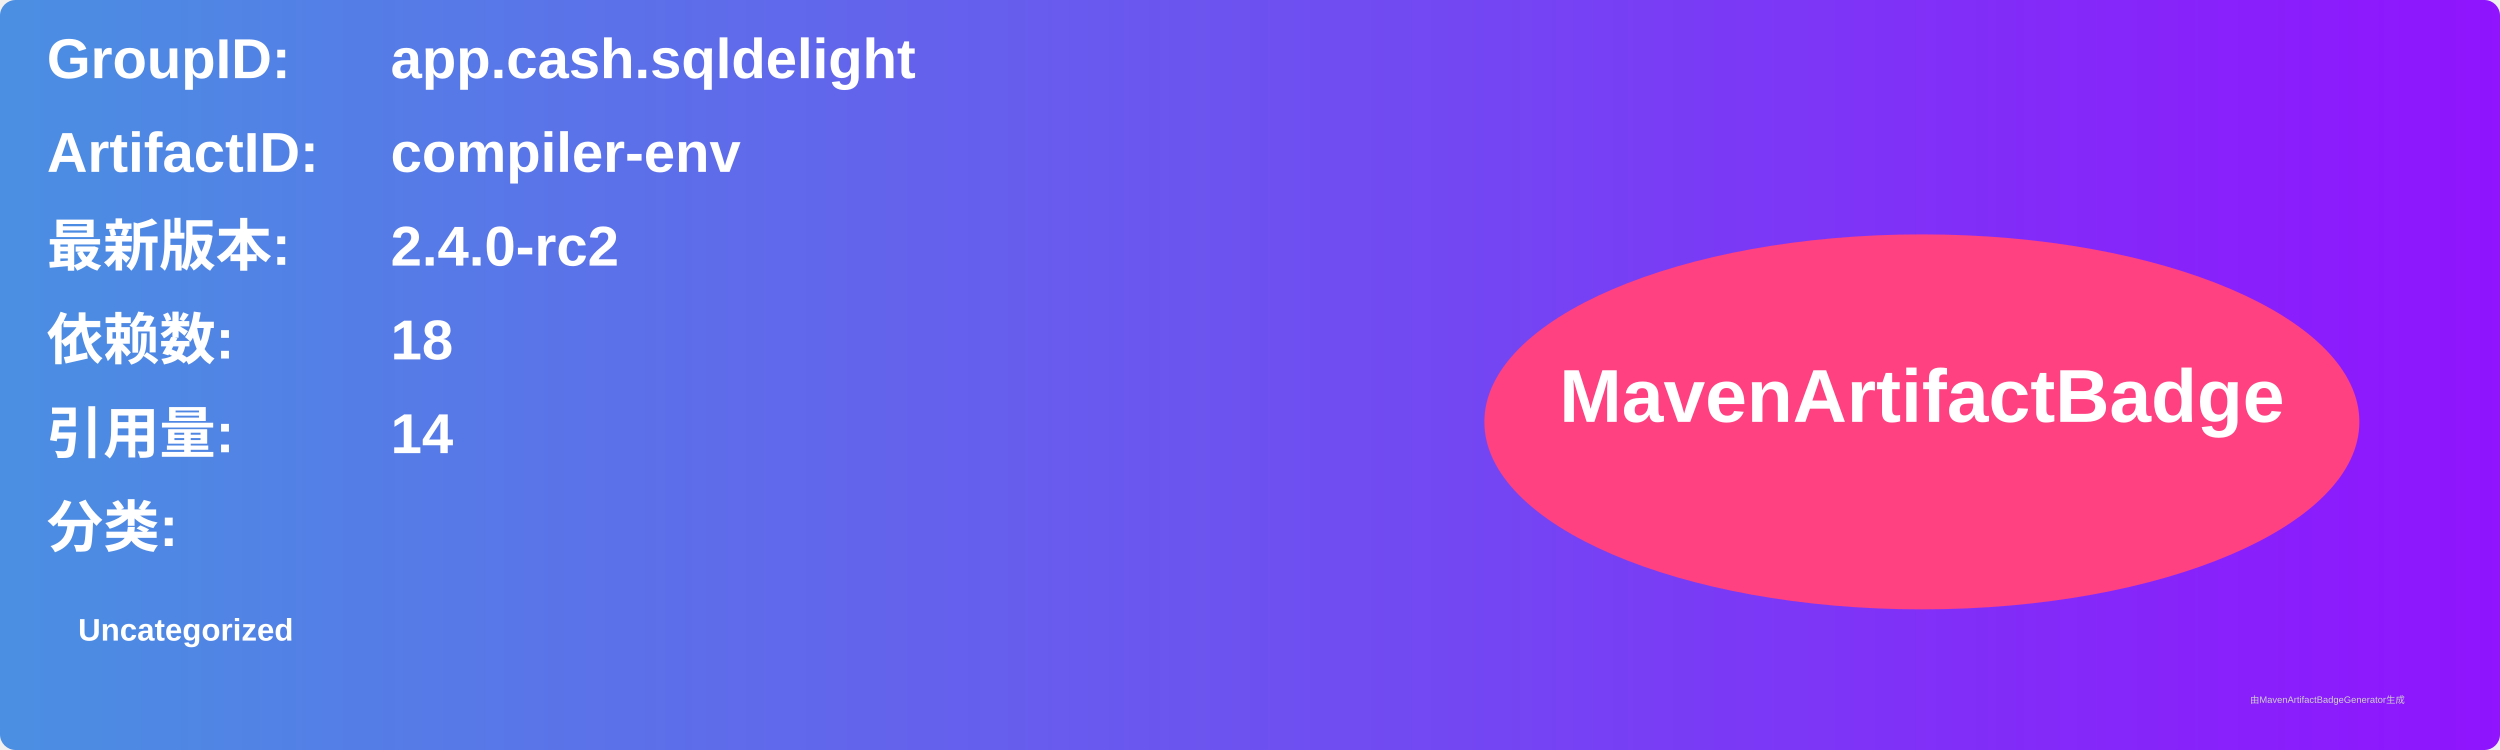
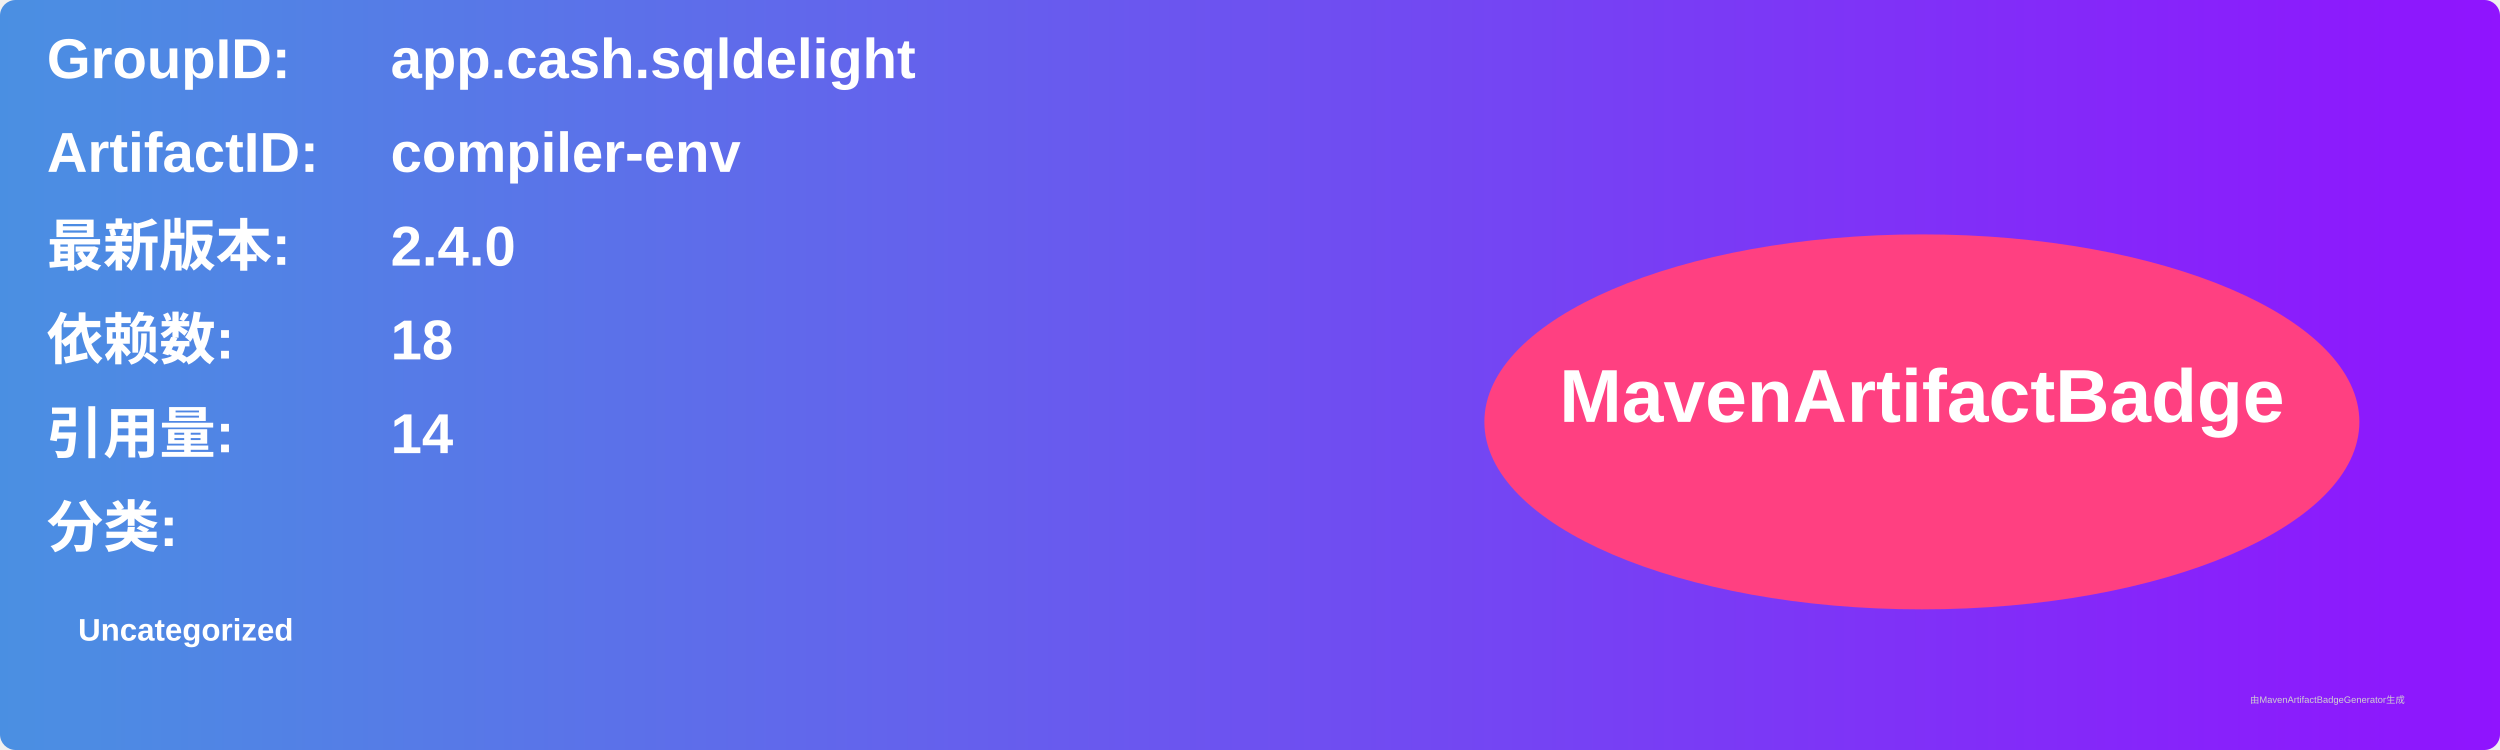
<svg xmlns="http://www.w3.org/2000/svg" width="800" height="240" viewBox="0 0 800 240">
  <linearGradient id="grad" x1="0%" y1="0%" x2="100%" y2="0%">
    <stop offset="0%" stop-color="#4a90e2" />
    <stop offset="100%" stop-color="#9013fe" />
  </linearGradient>
  <rect width="100%" height="100%" rx="5" ry="5" fill="url(#grad)" />
  <g transform="translate(15, 15)">
    <text x="0" y="10" font-family="Arial" font-size="18" fill="white" font-weight="bold" width="260">GroupID:</text>
    <text x="110" y="10" font-family="Arial" font-size="18" fill="white" font-weight="bold" width="460">app.cash.sqldelight</text>
    <text x="0" y="40" font-family="Arial" font-size="18" fill="white" font-weight="bold" width="260">ArtifactID:</text>
    <text x="110" y="40" font-family="Arial" font-size="18" fill="white" font-weight="bold" width="460">compiler-env</text>
    <text x="0" y="70" font-family="Arial" font-size="18" fill="white" font-weight="bold">最新版本:</text>
    <text x="110" y="70" font-family="Arial" font-size="18" fill="white" font-weight="bold">
-       <tspan font-weight="bold">2.4.0-rc2</tspan>
+       <tspan font-weight="bold">2.4.0</tspan>
    </text>
    <text x="0" y="100" font-family="Arial" font-size="18" fill="white" font-weight="bold">依赖数: </text>
    <text x="110" y="100" font-family="Arial" font-size="18" fill="white">
      <tspan font-weight="bold">18</tspan>
    </text>
    <text x="0" y="130" font-family="Arial" font-size="18" fill="white" font-weight="bold">引用量: </text>
    <text x="110" y="130" font-family="Arial" font-size="18" fill="white">
      <tspan font-weight="bold">14</tspan>
    </text>
    <text x="0" y="160" font-family="Arial" font-size="18" fill="white" font-weight="bold">分类:</text>
    <text x="10" y="190" font-family="Arial" font-size="10" fill="white">
      <tspan font-weight="bold">Uncategorized</tspan>
    </text>
    <ellipse cx="600" cy="120" rx="140" ry="60" fill="#ff4081" />
    <text x="600" y="120" text-anchor="middle" font-family="Arial" font-size="24" fill="white" font-weight="bold">MavenArtifactBadge</text>
  </g>
  <text x="720" y="225" font-family="Arial" font-size="3" fill="#d0d0d0">由MavenArtifactBadgeGenerator生成</text>
</svg>
